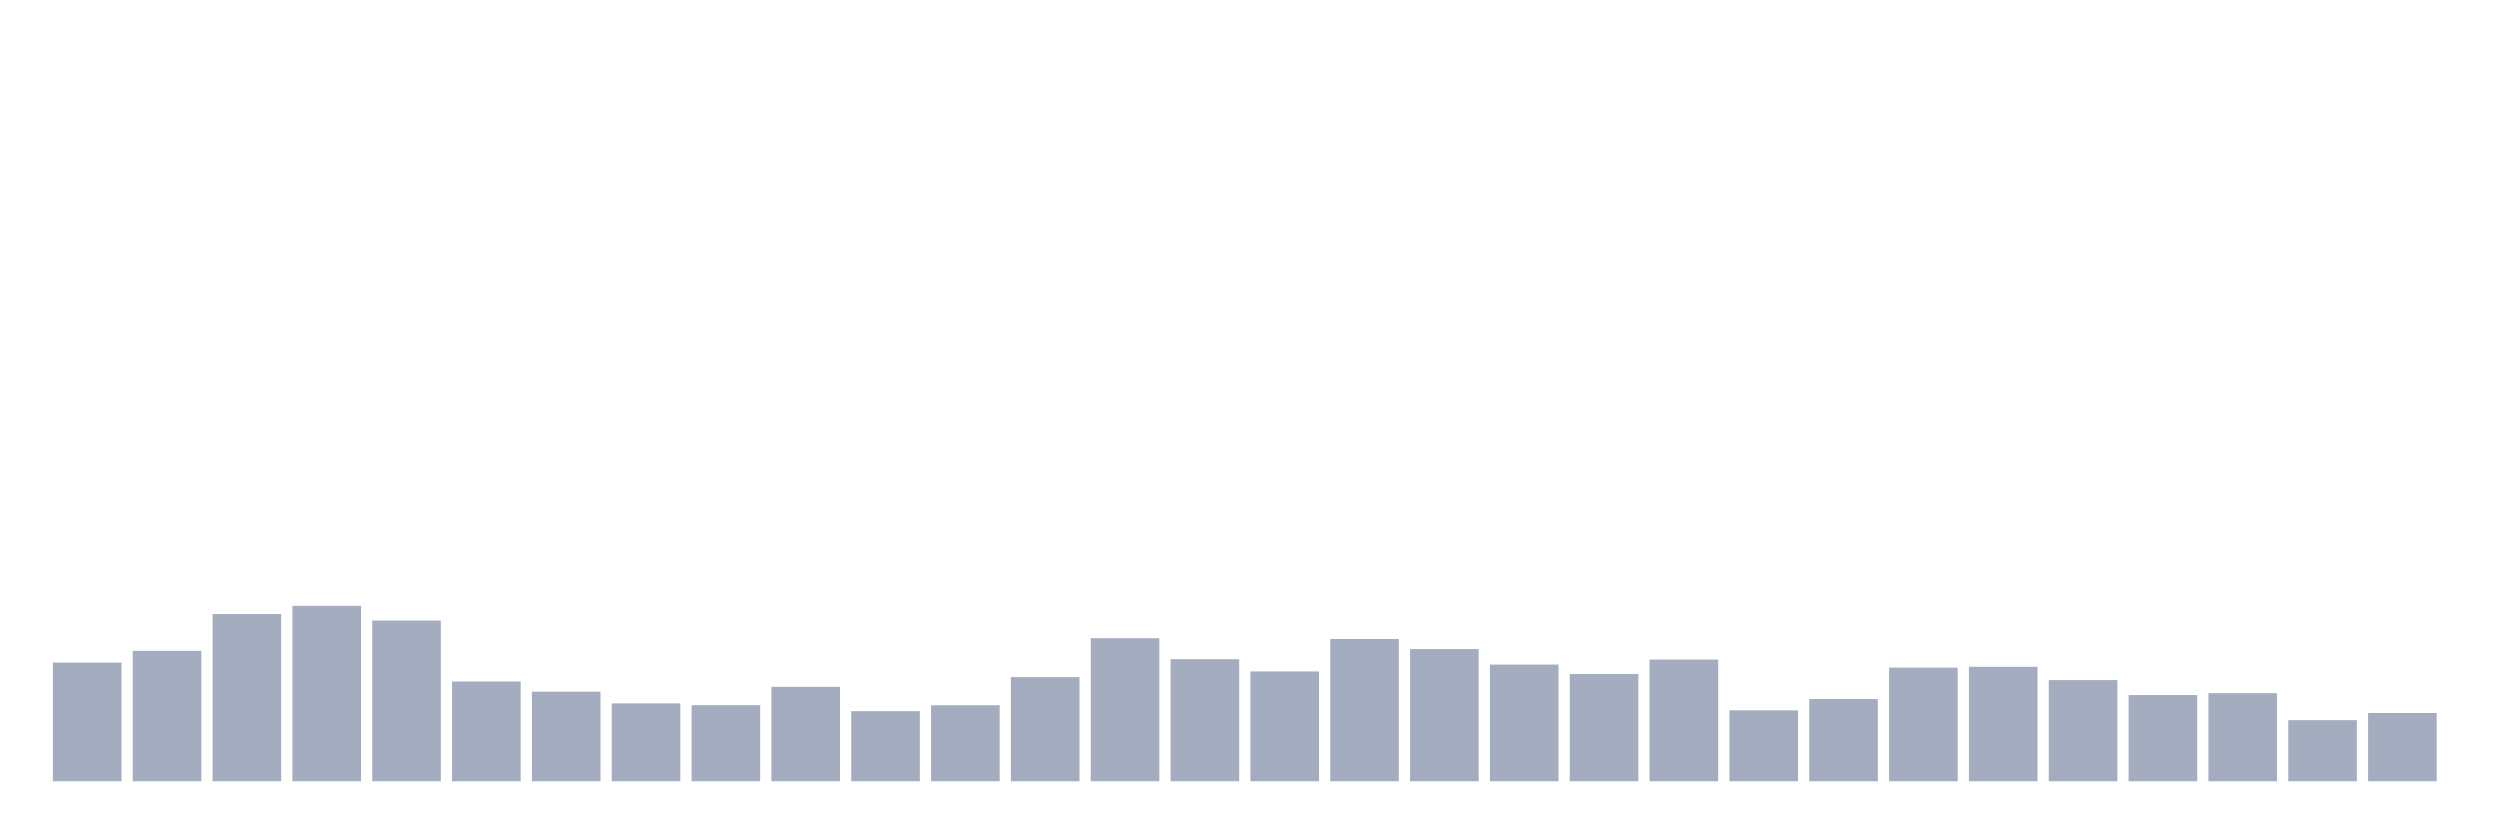
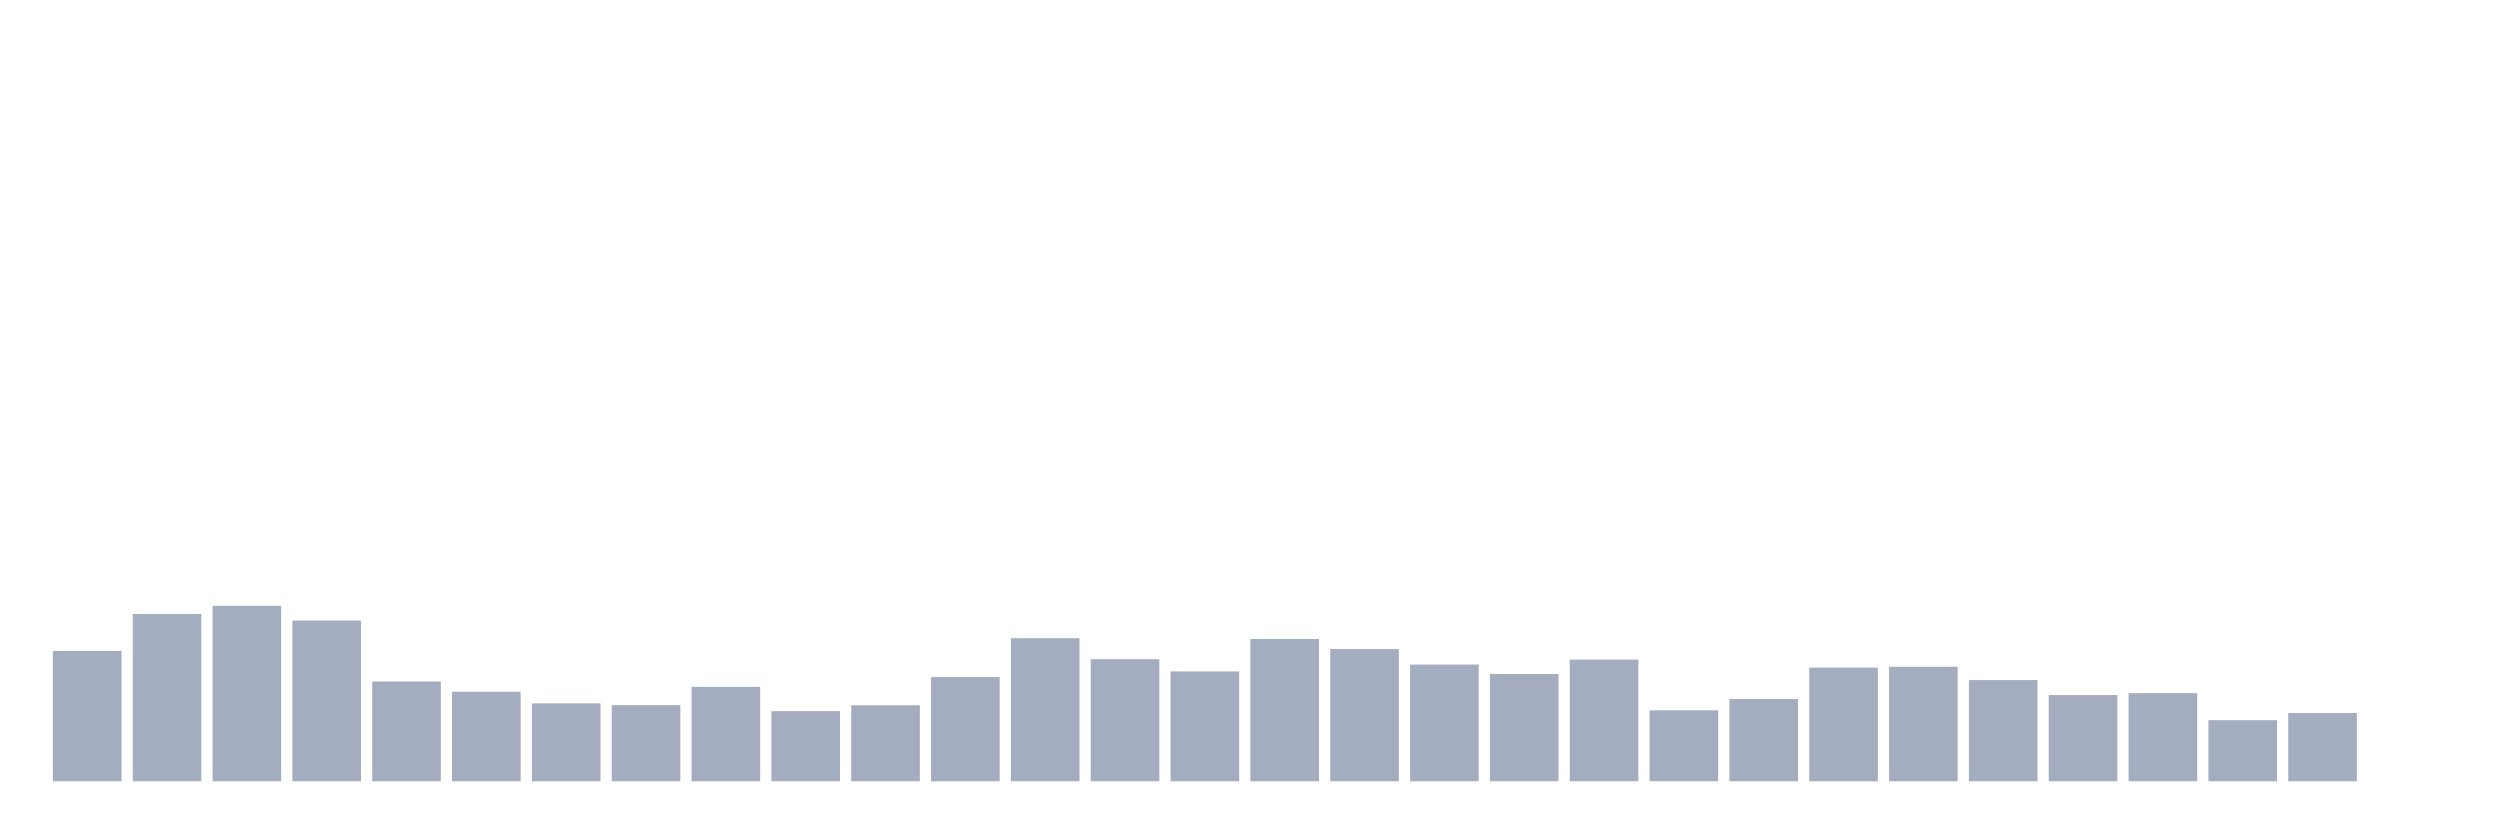
<svg xmlns="http://www.w3.org/2000/svg" viewBox="0 0 480 160">
  <g transform="translate(10,10)">
-     <rect class="bar" x="0.153" width="13.175" y="117.211" height="22.789" fill="rgb(164,173,192)" />
-     <rect class="bar" x="15.482" width="13.175" y="114.965" height="25.035" fill="rgb(164,173,192)" />
-     <rect class="bar" x="30.81" width="13.175" y="107.897" height="32.103" fill="rgb(164,173,192)" />
-     <rect class="bar" x="46.138" width="13.175" y="106.324" height="33.676" fill="rgb(164,173,192)" />
-     <rect class="bar" x="61.466" width="13.175" y="109.142" height="30.858" fill="rgb(164,173,192)" />
-     <rect class="bar" x="76.794" width="13.175" y="120.844" height="19.156" fill="rgb(164,173,192)" />
-     <rect class="bar" x="92.123" width="13.175" y="122.804" height="17.196" fill="rgb(164,173,192)" />
-     <rect class="bar" x="107.451" width="13.175" y="125.05" height="14.95" fill="rgb(164,173,192)" />
-     <rect class="bar" x="122.779" width="13.175" y="125.394" height="14.606" fill="rgb(164,173,192)" />
-     <rect class="bar" x="138.107" width="13.175" y="121.874" height="18.126" fill="rgb(164,173,192)" />
-     <rect class="bar" x="153.436" width="13.175" y="126.538" height="13.462" fill="rgb(164,173,192)" />
-     <rect class="bar" x="168.764" width="13.175" y="125.408" height="14.592" fill="rgb(164,173,192)" />
-     <rect class="bar" x="184.092" width="13.175" y="120" height="20" fill="rgb(164,173,192)" />
-     <rect class="bar" x="199.42" width="13.175" y="112.533" height="27.467" fill="rgb(164,173,192)" />
-     <rect class="bar" x="214.748" width="13.175" y="116.567" height="23.433" fill="rgb(164,173,192)" />
-     <rect class="bar" x="230.077" width="13.175" y="118.913" height="21.087" fill="rgb(164,173,192)" />
-     <rect class="bar" x="245.405" width="13.175" y="112.676" height="27.324" fill="rgb(164,173,192)" />
-     <rect class="bar" x="260.733" width="13.175" y="114.621" height="25.379" fill="rgb(164,173,192)" />
-     <rect class="bar" x="276.061" width="13.175" y="117.597" height="22.403" fill="rgb(164,173,192)" />
-     <rect class="bar" x="291.39" width="13.175" y="119.414" height="20.586" fill="rgb(164,173,192)" />
-     <rect class="bar" x="306.718" width="13.175" y="116.638" height="23.362" fill="rgb(164,173,192)" />
-     <rect class="bar" x="322.046" width="13.175" y="126.381" height="13.619" fill="rgb(164,173,192)" />
-     <rect class="bar" x="337.374" width="13.175" y="124.221" height="15.779" fill="rgb(164,173,192)" />
-     <rect class="bar" x="352.702" width="13.175" y="118.183" height="21.817" fill="rgb(164,173,192)" />
-     <rect class="bar" x="368.031" width="13.175" y="118.026" height="21.974" fill="rgb(164,173,192)" />
-     <rect class="bar" x="383.359" width="13.175" y="120.573" height="19.427" fill="rgb(164,173,192)" />
-     <rect class="bar" x="398.687" width="13.175" y="123.448" height="16.552" fill="rgb(164,173,192)" />
-     <rect class="bar" x="414.015" width="13.175" y="123.09" height="16.91" fill="rgb(164,173,192)" />
-     <rect class="bar" x="429.344" width="13.175" y="128.269" height="11.731" fill="rgb(164,173,192)" />
-     <rect class="bar" x="444.672" width="13.175" y="126.896" height="13.104" fill="rgb(164,173,192)" />
+     <rect class="bar" x="0.153" width="13.175" y="114.965" height="25.035" fill="rgb(164,173,192)" />
+     <rect class="bar" x="15.482" width="13.175" y="107.897" height="32.103" fill="rgb(164,173,192)" />
+     <rect class="bar" x="30.81" width="13.175" y="106.324" height="33.676" fill="rgb(164,173,192)" />
+     <rect class="bar" x="46.138" width="13.175" y="109.142" height="30.858" fill="rgb(164,173,192)" />
+     <rect class="bar" x="61.466" width="13.175" y="120.844" height="19.156" fill="rgb(164,173,192)" />
+     <rect class="bar" x="76.794" width="13.175" y="122.804" height="17.196" fill="rgb(164,173,192)" />
+     <rect class="bar" x="92.123" width="13.175" y="125.05" height="14.95" fill="rgb(164,173,192)" />
+     <rect class="bar" x="107.451" width="13.175" y="125.394" height="14.606" fill="rgb(164,173,192)" />
+     <rect class="bar" x="122.779" width="13.175" y="121.874" height="18.126" fill="rgb(164,173,192)" />
+     <rect class="bar" x="138.107" width="13.175" y="126.538" height="13.462" fill="rgb(164,173,192)" />
+     <rect class="bar" x="153.436" width="13.175" y="125.408" height="14.592" fill="rgb(164,173,192)" />
+     <rect class="bar" x="168.764" width="13.175" y="120" height="20" fill="rgb(164,173,192)" />
+     <rect class="bar" x="184.092" width="13.175" y="112.533" height="27.467" fill="rgb(164,173,192)" />
+     <rect class="bar" x="199.42" width="13.175" y="116.567" height="23.433" fill="rgb(164,173,192)" />
+     <rect class="bar" x="214.748" width="13.175" y="118.913" height="21.087" fill="rgb(164,173,192)" />
+     <rect class="bar" x="230.077" width="13.175" y="112.676" height="27.324" fill="rgb(164,173,192)" />
+     <rect class="bar" x="245.405" width="13.175" y="114.621" height="25.379" fill="rgb(164,173,192)" />
+     <rect class="bar" x="260.733" width="13.175" y="117.597" height="22.403" fill="rgb(164,173,192)" />
+     <rect class="bar" x="276.061" width="13.175" y="119.414" height="20.586" fill="rgb(164,173,192)" />
+     <rect class="bar" x="291.39" width="13.175" y="116.638" height="23.362" fill="rgb(164,173,192)" />
+     <rect class="bar" x="306.718" width="13.175" y="126.381" height="13.619" fill="rgb(164,173,192)" />
+     <rect class="bar" x="322.046" width="13.175" y="124.221" height="15.779" fill="rgb(164,173,192)" />
+     <rect class="bar" x="337.374" width="13.175" y="118.183" height="21.817" fill="rgb(164,173,192)" />
+     <rect class="bar" x="352.702" width="13.175" y="118.026" height="21.974" fill="rgb(164,173,192)" />
+     <rect class="bar" x="368.031" width="13.175" y="120.573" height="19.427" fill="rgb(164,173,192)" />
+     <rect class="bar" x="383.359" width="13.175" y="123.448" height="16.552" fill="rgb(164,173,192)" />
+     <rect class="bar" x="398.687" width="13.175" y="123.09" height="16.91" fill="rgb(164,173,192)" />
+     <rect class="bar" x="414.015" width="13.175" y="128.269" height="11.731" fill="rgb(164,173,192)" />
+     <rect class="bar" x="429.344" width="13.175" y="126.896" height="13.104" fill="rgb(164,173,192)" />
+     <rect class="bar" x="444.672" width="13.175" y="140" height="0" fill="rgb(164,173,192)" />
  </g>
</svg>
